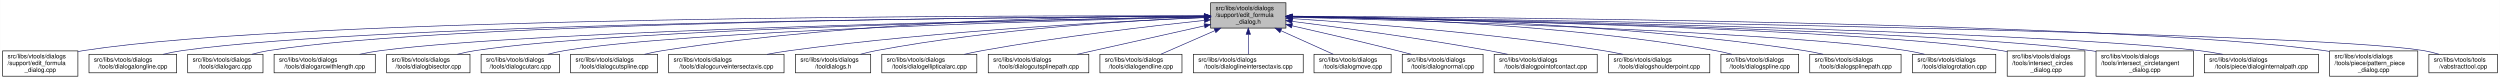
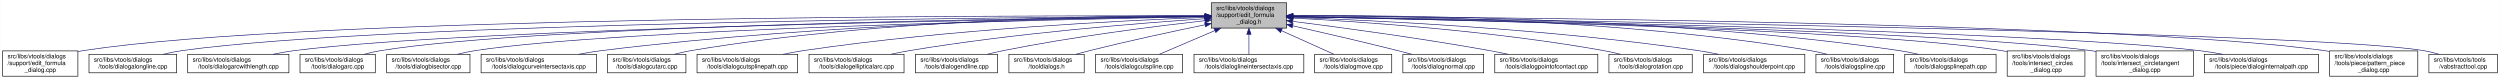
<svg xmlns="http://www.w3.org/2000/svg" xmlns:xlink="http://www.w3.org/1999/xlink" width="4052pt" height="128pt" viewBox="0.00 0.00 4051.50 128.00">
  <g id="graph0" class="graph" transform="scale(1 1) rotate(0) translate(4 124)">
    <polygon fill="white" stroke="transparent" points="-4,4 -4,-124 4047.5,-124 4047.5,4 -4,4" />
    <g id="node1" class="node">
      <g id="a_node1">
        <a xlink:title=" ">
-           <polygon fill="#bfbfbf" stroke="black" points="1958,-78.5 1958,-119.5 2080,-119.5 2080,-78.5 1958,-78.5" />
-           <text text-anchor="start" x="1966" y="-107.5" font-family="Helvetica,sans-Serif" font-size="10.00">src/libs/vtools/dialogs</text>
-           <text text-anchor="start" x="1966" y="-96.5" font-family="Helvetica,sans-Serif" font-size="10.00">/support/edit_formula</text>
-           <text text-anchor="middle" x="2019" y="-85.5" font-family="Helvetica,sans-Serif" font-size="10.00">_dialog.h</text>
+           <polygon fill="#bfbfbf" stroke="black" points="1959,-78.5 1959,-119.5 2081,-119.5 2081,-78.5 1959,-78.5" />
+           <text text-anchor="start" x="1967" y="-107.5" font-family="Helvetica,sans-Serif" font-size="10.00">src/libs/vtools/dialogs</text>
+           <text text-anchor="start" x="1967" y="-96.5" font-family="Helvetica,sans-Serif" font-size="10.00">/support/edit_formula</text>
+           <text text-anchor="middle" x="2020" y="-85.5" font-family="Helvetica,sans-Serif" font-size="10.00">_dialog.h</text>
        </a>
      </g>
    </g>
    <g id="node2" class="node">
      <g id="a_node2">
        <a xlink:href="../../d7/d8d/edit__formula__dialog_8cpp.html" target="_top" xlink:title=" ">
          <polygon fill="white" stroke="black" points="0,-0.5 0,-41.5 122,-41.5 122,-0.5 0,-0.5" />
          <text text-anchor="start" x="8" y="-29.5" font-family="Helvetica,sans-Serif" font-size="10.00">src/libs/vtools/dialogs</text>
          <text text-anchor="start" x="8" y="-18.5" font-family="Helvetica,sans-Serif" font-size="10.00">/support/edit_formula</text>
          <text text-anchor="middle" x="61" y="-7.5" font-family="Helvetica,sans-Serif" font-size="10.00">_dialog.cpp</text>
        </a>
      </g>
    </g>
    <g id="edge1" class="edge">
-       <path fill="none" stroke="midnightblue" d="M1947.44,-98.25C1647.55,-98.94 490.88,-97.85 131,-42 128.13,-41.55 125.21,-41.03 122.27,-40.44" />
-       <polygon fill="midnightblue" stroke="midnightblue" points="1947.76,-101.75 1957.75,-98.23 1947.74,-94.75 1947.76,-101.75" />
+       <path fill="none" stroke="midnightblue" d="M1948.41,-98.25C1648.36,-98.95 491.07,-97.88 131,-42 128.13,-41.55 125.21,-41.03 122.27,-40.44" />
+       <polygon fill="midnightblue" stroke="midnightblue" points="1948.72,-101.75 1958.71,-98.23 1948.71,-94.75 1948.72,-101.75" />
    </g>
    <g id="node3" class="node">
      <g id="a_node3">
        <a xlink:href="../../d6/d5d/dialogalongline_8cpp.html" target="_top" xlink:title=" ">
          <polygon fill="white" stroke="black" points="140,-6 140,-36 282,-36 282,-6 140,-6" />
          <text text-anchor="start" x="148" y="-24" font-family="Helvetica,sans-Serif" font-size="10.00">src/libs/vtools/dialogs</text>
          <text text-anchor="middle" x="211" y="-13" font-family="Helvetica,sans-Serif" font-size="10.00">/tools/dialogalongline.cpp</text>
        </a>
      </g>
    </g>
    <g id="edge2" class="edge">
-       <path fill="none" stroke="midnightblue" d="M1947.53,-97.71C1664.11,-96.24 618.78,-87.75 291,-42 280.93,-40.59 270.3,-38.43 260.18,-36.04" />
-       <polygon fill="midnightblue" stroke="midnightblue" points="1947.67,-101.21 1957.69,-97.76 1947.7,-94.21 1947.67,-101.21" />
+       <path fill="none" stroke="midnightblue" d="M1948.49,-97.71C1664.91,-96.24 618.97,-87.78 291,-42 280.93,-40.59 270.3,-38.43 260.18,-36.04" />
+       <polygon fill="midnightblue" stroke="midnightblue" points="1948.63,-101.21 1958.65,-97.76 1948.67,-94.21 1948.63,-101.21" />
    </g>
    <g id="node4" class="node">
      <g id="a_node4">
-         <a xlink:href="../../d1/d37/dialogarc_8cpp.html" target="_top" xlink:title=" ">
-           <polygon fill="white" stroke="black" points="300,-6 300,-36 422,-36 422,-6 300,-6" />
+         <a xlink:href="../../d2/d29/dialogarcwithlength_8cpp.html" target="_top" xlink:title=" ">
+           <polygon fill="white" stroke="black" points="300,-6 300,-36 464,-36 464,-6 300,-6" />
          <text text-anchor="start" x="308" y="-24" font-family="Helvetica,sans-Serif" font-size="10.00">src/libs/vtools/dialogs</text>
-           <text text-anchor="middle" x="361" y="-13" font-family="Helvetica,sans-Serif" font-size="10.00">/tools/dialogarc.cpp</text>
+           <text text-anchor="middle" x="382" y="-13" font-family="Helvetica,sans-Serif" font-size="10.00">/tools/dialogarcwithlength.cpp</text>
        </a>
      </g>
    </g>
    <g id="edge3" class="edge">
-       <path fill="none" stroke="midnightblue" d="M1947.98,-97.79C1679.89,-96.62 729.45,-89.18 431,-42 422.14,-40.6 412.8,-38.44 403.95,-36.04" />
-       <polygon fill="midnightblue" stroke="midnightblue" points="1947.97,-101.29 1957.98,-97.83 1948,-94.29 1947.97,-101.29" />
+       <path fill="none" stroke="midnightblue" d="M1948.73,-97.13C1684.94,-93.62 764.22,-78.97 473,-42 461.77,-40.57 449.87,-38.43 438.52,-36.07" />
+       <polygon fill="midnightblue" stroke="midnightblue" points="1948.91,-100.63 1958.95,-97.26 1949,-93.63 1948.91,-100.63" />
    </g>
    <g id="node5" class="node">
      <g id="a_node5">
-         <a xlink:href="../../d2/d29/dialogarcwithlength_8cpp.html" target="_top" xlink:title=" ">
-           <polygon fill="white" stroke="black" points="440,-6 440,-36 604,-36 604,-6 440,-6" />
-           <text text-anchor="start" x="448" y="-24" font-family="Helvetica,sans-Serif" font-size="10.00">src/libs/vtools/dialogs</text>
-           <text text-anchor="middle" x="522" y="-13" font-family="Helvetica,sans-Serif" font-size="10.00">/tools/dialogarcwithlength.cpp</text>
+         <a xlink:href="../../d1/d37/dialogarc_8cpp.html" target="_top" xlink:title=" ">
+           <polygon fill="white" stroke="black" points="482,-6 482,-36 604,-36 604,-6 482,-6" />
+           <text text-anchor="start" x="490" y="-24" font-family="Helvetica,sans-Serif" font-size="10.00">src/libs/vtools/dialogs</text>
+           <text text-anchor="middle" x="543" y="-13" font-family="Helvetica,sans-Serif" font-size="10.00">/tools/dialogarc.cpp</text>
        </a>
      </g>
    </g>
    <g id="edge4" class="edge">
-       <path fill="none" stroke="midnightblue" d="M1947.27,-96.82C1698.7,-92.46 875.15,-75.76 613,-42 601.77,-40.55 589.88,-38.4 578.52,-36.04" />
-       <polygon fill="midnightblue" stroke="midnightblue" points="1947.56,-100.32 1957.62,-97 1947.68,-93.32 1947.56,-100.32" />
+       <path fill="none" stroke="midnightblue" d="M1948.56,-97.41C1700.05,-94.99 874.31,-83.91 613,-42 604.14,-40.58 594.81,-38.41 585.95,-36.01" />
+       <polygon fill="midnightblue" stroke="midnightblue" points="1948.87,-100.91 1958.91,-97.5 1948.94,-93.91 1948.87,-100.91" />
    </g>
    <g id="node6" class="node">
      <g id="a_node6">
        <a xlink:href="../../da/dfa/dialogbisector_8cpp.html" target="_top" xlink:title=" ">
          <polygon fill="white" stroke="black" points="622.5,-6 622.5,-36 757.5,-36 757.5,-6 622.5,-6" />
          <text text-anchor="start" x="630.5" y="-24" font-family="Helvetica,sans-Serif" font-size="10.00">src/libs/vtools/dialogs</text>
          <text text-anchor="middle" x="690" y="-13" font-family="Helvetica,sans-Serif" font-size="10.00">/tools/dialogbisector.cpp</text>
        </a>
      </g>
    </g>
    <g id="edge5" class="edge">
-       <path fill="none" stroke="midnightblue" d="M1947.36,-96.8C1716.91,-92.63 996.3,-77.04 766,-42 756.56,-40.56 746.6,-38.42 737.11,-36.06" />
-       <polygon fill="midnightblue" stroke="midnightblue" points="1947.58,-100.3 1957.64,-96.98 1947.7,-93.31 1947.58,-100.3" />
+       <path fill="none" stroke="midnightblue" d="M1948.7,-96.81C1718.5,-92.65 996.62,-77.08 766,-42 756.56,-40.56 746.6,-38.42 737.11,-36.06" />
+       <polygon fill="midnightblue" stroke="midnightblue" points="1948.91,-100.31 1958.97,-96.99 1949.03,-93.31 1948.91,-100.31" />
    </g>
    <g id="node7" class="node">
      <g id="a_node7">
-         <a xlink:href="../../d9/d90/dialogcutarc_8cpp.html" target="_top" xlink:title=" ">
-           <polygon fill="white" stroke="black" points="775.5,-6 775.5,-36 902.5,-36 902.5,-6 775.5,-6" />
+         <a xlink:href="../../dd/d39/dialogcurveintersectaxis_8cpp.html" target="_top" xlink:title=" ">
+           <polygon fill="white" stroke="black" points="775.5,-6 775.5,-36 962.5,-36 962.5,-6 775.5,-6" />
          <text text-anchor="start" x="783.5" y="-24" font-family="Helvetica,sans-Serif" font-size="10.00">src/libs/vtools/dialogs</text>
-           <text text-anchor="middle" x="839" y="-13" font-family="Helvetica,sans-Serif" font-size="10.00">/tools/dialogcutarc.cpp</text>
+           <text text-anchor="middle" x="869" y="-13" font-family="Helvetica,sans-Serif" font-size="10.00">/tools/dialogcurveintersectaxis.cpp</text>
        </a>
      </g>
    </g>
    <g id="edge6" class="edge">
-       <path fill="none" stroke="midnightblue" d="M1947.79,-96.45C1735.93,-91.52 1111.86,-74.56 911,-42 902.04,-40.55 892.59,-38.39 883.6,-36.03" />
-       <polygon fill="midnightblue" stroke="midnightblue" points="1947.79,-99.95 1957.87,-96.68 1947.95,-92.95 1947.79,-99.95" />
+       <path fill="none" stroke="midnightblue" d="M1948.77,-97.64C1778.89,-96.02 1336.82,-87.4 971,-42 958.73,-40.48 945.73,-38.34 933.26,-36.02" />
+       <polygon fill="midnightblue" stroke="midnightblue" points="1948.81,-101.14 1958.84,-97.73 1948.87,-94.14 1948.81,-101.14" />
    </g>
    <g id="node8" class="node">
      <g id="a_node8">
-         <a xlink:href="../../d3/d2e/dialogcutspline_8cpp.html" target="_top" xlink:title=" ">
-           <polygon fill="white" stroke="black" points="920.5,-6 920.5,-36 1061.5,-36 1061.5,-6 920.5,-6" />
-           <text text-anchor="start" x="928.5" y="-24" font-family="Helvetica,sans-Serif" font-size="10.00">src/libs/vtools/dialogs</text>
-           <text text-anchor="middle" x="991" y="-13" font-family="Helvetica,sans-Serif" font-size="10.00">/tools/dialogcutspline.cpp</text>
+         <a xlink:href="../../d9/d90/dialogcutarc_8cpp.html" target="_top" xlink:title=" ">
+           <polygon fill="white" stroke="black" points="980.5,-6 980.5,-36 1107.5,-36 1107.5,-6 980.5,-6" />
+           <text text-anchor="start" x="988.5" y="-24" font-family="Helvetica,sans-Serif" font-size="10.00">src/libs/vtools/dialogs</text>
+           <text text-anchor="middle" x="1044" y="-13" font-family="Helvetica,sans-Serif" font-size="10.00">/tools/dialogcutarc.cpp</text>
        </a>
      </g>
    </g>
    <g id="edge7" class="edge">
-       <path fill="none" stroke="midnightblue" d="M1947.68,-98.37C1788.97,-98.21 1394.99,-92.26 1070,-42 1060.35,-40.51 1050.17,-38.37 1040.43,-36.04" />
-       <polygon fill="midnightblue" stroke="midnightblue" points="1947.79,-101.87 1957.79,-98.38 1947.79,-94.87 1947.79,-101.87" />
+       <path fill="none" stroke="midnightblue" d="M1948.7,-98.62C1795.27,-98.86 1422.78,-93.53 1116,-42 1107.17,-40.52 1097.87,-38.38 1089,-36.05" />
+       <polygon fill="midnightblue" stroke="midnightblue" points="1948.94,-102.12 1958.93,-98.6 1948.92,-95.12 1948.94,-102.12" />
    </g>
    <g id="node9" class="node">
      <g id="a_node9">
-         <a xlink:href="../../dd/d39/dialogcurveintersectaxis_8cpp.html" target="_top" xlink:title=" ">
-           <polygon fill="white" stroke="black" points="1079.5,-6 1079.5,-36 1266.5,-36 1266.5,-6 1079.5,-6" />
-           <text text-anchor="start" x="1087.5" y="-24" font-family="Helvetica,sans-Serif" font-size="10.00">src/libs/vtools/dialogs</text>
-           <text text-anchor="middle" x="1173" y="-13" font-family="Helvetica,sans-Serif" font-size="10.00">/tools/dialogcurveintersectaxis.cpp</text>
+         <a xlink:href="../../df/d30/dialogcutsplinepath_8cpp.html" target="_top" xlink:title=" ">
+           <polygon fill="white" stroke="black" points="1125.5,-6 1125.5,-36 1288.5,-36 1288.5,-6 1125.5,-6" />
+           <text text-anchor="start" x="1133.5" y="-24" font-family="Helvetica,sans-Serif" font-size="10.00">src/libs/vtools/dialogs</text>
+           <text text-anchor="middle" x="1207" y="-13" font-family="Helvetica,sans-Serif" font-size="10.00">/tools/dialogcutsplinepath.cpp</text>
        </a>
      </g>
    </g>
    <g id="edge8" class="edge">
-       <path fill="none" stroke="midnightblue" d="M1947.54,-95.39C1814.77,-89.92 1521.22,-74.93 1276,-42 1263.99,-40.39 1251.28,-38.26 1239.02,-36" />
-       <polygon fill="midnightblue" stroke="midnightblue" points="1947.45,-98.89 1957.59,-95.79 1947.74,-91.89 1947.45,-98.89" />
+       <path fill="none" stroke="midnightblue" d="M1948.6,-95.75C1818.58,-90.92 1534.73,-77.02 1298,-42 1287.28,-40.41 1275.94,-38.29 1265.03,-36.01" />
+       <polygon fill="midnightblue" stroke="midnightblue" points="1948.7,-99.26 1958.83,-96.12 1948.96,-92.26 1948.7,-99.26" />
    </g>
    <g id="node10" class="node">
      <g id="a_node10">
-         <a xlink:href="../../df/ded/tooldialogs_8h.html" target="_top" xlink:title=" ">
-           <polygon fill="white" stroke="black" points="1285,-6 1285,-36 1407,-36 1407,-6 1285,-6" />
-           <text text-anchor="start" x="1293" y="-24" font-family="Helvetica,sans-Serif" font-size="10.00">src/libs/vtools/dialogs</text>
-           <text text-anchor="middle" x="1346" y="-13" font-family="Helvetica,sans-Serif" font-size="10.00">/tooldialogs.h</text>
+         <a xlink:href="../../d9/d68/dialogellipticalarc_8cpp.html" target="_top" xlink:title=" ">
+           <polygon fill="white" stroke="black" points="1307,-6 1307,-36 1461,-36 1461,-6 1307,-6" />
+           <text text-anchor="start" x="1315" y="-24" font-family="Helvetica,sans-Serif" font-size="10.00">src/libs/vtools/dialogs</text>
+           <text text-anchor="middle" x="1384" y="-13" font-family="Helvetica,sans-Serif" font-size="10.00">/tools/dialogellipticalarc.cpp</text>
        </a>
      </g>
    </g>
    <g id="edge9" class="edge">
-       <path fill="none" stroke="midnightblue" d="M1947.42,-95.65C1833.87,-90.96 1605.89,-77.63 1416,-42 1407.68,-40.44 1398.92,-38.32 1390.52,-36.05" />
-       <polygon fill="midnightblue" stroke="midnightblue" points="1947.58,-99.16 1957.71,-96.06 1947.86,-92.16 1947.58,-99.16" />
+       <path fill="none" stroke="midnightblue" d="M1948.43,-93.63C1843.11,-86.53 1640.42,-70.37 1470,-42 1460.17,-40.36 1449.79,-38.27 1439.77,-36.05" />
+       <polygon fill="midnightblue" stroke="midnightblue" points="1948.41,-97.13 1958.62,-94.31 1948.88,-90.15 1948.41,-97.13" />
    </g>
    <g id="node11" class="node">
      <g id="a_node11">
-         <a xlink:href="../../d9/d68/dialogellipticalarc_8cpp.html" target="_top" xlink:title=" ">
-           <polygon fill="white" stroke="black" points="1425,-6 1425,-36 1579,-36 1579,-6 1425,-6" />
-           <text text-anchor="start" x="1433" y="-24" font-family="Helvetica,sans-Serif" font-size="10.00">src/libs/vtools/dialogs</text>
-           <text text-anchor="middle" x="1502" y="-13" font-family="Helvetica,sans-Serif" font-size="10.00">/tools/dialogellipticalarc.cpp</text>
+         <a xlink:href="../../d3/d15/dialogendline_8cpp.html" target="_top" xlink:title=" ">
+           <polygon fill="white" stroke="black" points="1479.5,-6 1479.5,-36 1612.5,-36 1612.5,-6 1479.5,-6" />
+           <text text-anchor="start" x="1487.5" y="-24" font-family="Helvetica,sans-Serif" font-size="10.00">src/libs/vtools/dialogs</text>
+           <text text-anchor="middle" x="1546" y="-13" font-family="Helvetica,sans-Serif" font-size="10.00">/tools/dialogendline.cpp</text>
        </a>
      </g>
    </g>
    <g id="edge10" class="edge">
-       <path fill="none" stroke="midnightblue" d="M1947.53,-90.91C1861.76,-81.9 1713.76,-64.73 1588,-42 1578.5,-40.28 1568.46,-38.2 1558.73,-36.03" />
-       <polygon fill="midnightblue" stroke="midnightblue" points="1947.37,-94.41 1957.68,-91.97 1948.1,-87.45 1947.37,-94.41" />
+       <path fill="none" stroke="midnightblue" d="M1948.98,-90.56C1869.04,-81.59 1735.49,-64.83 1622,-42 1613.57,-40.3 1604.69,-38.23 1596.09,-36.07" />
+       <polygon fill="midnightblue" stroke="midnightblue" points="1948.61,-94.04 1958.94,-91.67 1949.39,-87.08 1948.61,-94.04" />
    </g>
    <g id="node12" class="node">
      <g id="a_node12">
-         <a xlink:href="../../df/d30/dialogcutsplinepath_8cpp.html" target="_top" xlink:title=" ">
-           <polygon fill="white" stroke="black" points="1597.5,-6 1597.5,-36 1760.5,-36 1760.5,-6 1597.5,-6" />
-           <text text-anchor="start" x="1605.5" y="-24" font-family="Helvetica,sans-Serif" font-size="10.00">src/libs/vtools/dialogs</text>
-           <text text-anchor="middle" x="1679" y="-13" font-family="Helvetica,sans-Serif" font-size="10.00">/tools/dialogcutsplinepath.cpp</text>
+         <a xlink:href="../../df/ded/tooldialogs_8h.html" target="_top" xlink:title=" ">
+           <polygon fill="white" stroke="black" points="1631,-6 1631,-36 1753,-36 1753,-6 1631,-6" />
+           <text text-anchor="start" x="1639" y="-24" font-family="Helvetica,sans-Serif" font-size="10.00">src/libs/vtools/dialogs</text>
+           <text text-anchor="middle" x="1692" y="-13" font-family="Helvetica,sans-Serif" font-size="10.00">/tooldialogs.h</text>
        </a>
      </g>
    </g>
    <g id="edge11" class="edge">
-       <path fill="none" stroke="midnightblue" d="M1947.9,-82.11C1886.97,-68.49 1800.07,-49.06 1741.7,-36.02" />
-       <polygon fill="midnightblue" stroke="midnightblue" points="1947.3,-85.56 1957.82,-84.32 1948.83,-78.73 1947.3,-85.56" />
+       <path fill="none" stroke="midnightblue" d="M1948.63,-83.8C1896.68,-73.15 1824.72,-57.75 1762,-42 1754.77,-40.18 1747.15,-38.14 1739.71,-36.08" />
+       <polygon fill="midnightblue" stroke="midnightblue" points="1948.25,-87.29 1958.75,-85.87 1949.65,-80.44 1948.25,-87.29" />
    </g>
    <g id="node13" class="node">
      <g id="a_node13">
-         <a xlink:href="../../d3/d15/dialogendline_8cpp.html" target="_top" xlink:title=" ">
-           <polygon fill="white" stroke="black" points="1778.5,-6 1778.5,-36 1911.5,-36 1911.5,-6 1778.5,-6" />
-           <text text-anchor="start" x="1786.5" y="-24" font-family="Helvetica,sans-Serif" font-size="10.00">src/libs/vtools/dialogs</text>
-           <text text-anchor="middle" x="1845" y="-13" font-family="Helvetica,sans-Serif" font-size="10.00">/tools/dialogendline.cpp</text>
+         <a xlink:href="../../d3/d2e/dialogcutspline_8cpp.html" target="_top" xlink:title=" ">
+           <polygon fill="white" stroke="black" points="1771.5,-6 1771.5,-36 1912.5,-36 1912.5,-6 1771.5,-6" />
+           <text text-anchor="start" x="1779.5" y="-24" font-family="Helvetica,sans-Serif" font-size="10.00">src/libs/vtools/dialogs</text>
+           <text text-anchor="middle" x="1842" y="-13" font-family="Helvetica,sans-Serif" font-size="10.00">/tools/dialogcutspline.cpp</text>
        </a>
      </g>
    </g>
    <g id="edge12" class="edge">
-       <path fill="none" stroke="midnightblue" d="M1964.7,-74.28C1936.02,-61.76 1901.79,-46.81 1877.3,-36.11" />
-       <polygon fill="midnightblue" stroke="midnightblue" points="1963.63,-77.63 1974.19,-78.43 1966.43,-71.22 1963.63,-77.63" />
+       <path fill="none" stroke="midnightblue" d="M1964.83,-74.45C1935.42,-61.89 1900.2,-46.85 1875.04,-36.11" />
+       <polygon fill="midnightblue" stroke="midnightblue" points="1963.59,-77.72 1974.16,-78.43 1966.34,-71.28 1963.59,-77.72" />
    </g>
    <g id="node14" class="node">
      <g id="a_node14">
        <a xlink:href="../../de/d3c/dialoglineintersectaxis_8cpp.html" target="_top" xlink:title=" ">
-           <polygon fill="white" stroke="black" points="1930,-6 1930,-36 2108,-36 2108,-6 1930,-6" />
-           <text text-anchor="start" x="1938" y="-24" font-family="Helvetica,sans-Serif" font-size="10.00">src/libs/vtools/dialogs</text>
-           <text text-anchor="middle" x="2019" y="-13" font-family="Helvetica,sans-Serif" font-size="10.00">/tools/dialoglineintersectaxis.cpp</text>
+           <polygon fill="white" stroke="black" points="1931,-6 1931,-36 2109,-36 2109,-6 1931,-6" />
+           <text text-anchor="start" x="1939" y="-24" font-family="Helvetica,sans-Serif" font-size="10.00">src/libs/vtools/dialogs</text>
+           <text text-anchor="middle" x="2020" y="-13" font-family="Helvetica,sans-Serif" font-size="10.00">/tools/dialoglineintersectaxis.cpp</text>
        </a>
      </g>
    </g>
    <g id="edge13" class="edge">
-       <path fill="none" stroke="midnightblue" d="M2019,-68.28C2019,-57.25 2019,-45.25 2019,-36.23" />
-       <polygon fill="midnightblue" stroke="midnightblue" points="2015.5,-68.43 2019,-78.43 2022.5,-68.43 2015.5,-68.43" />
+       <path fill="none" stroke="midnightblue" d="M2020,-68.28C2020,-57.25 2020,-45.25 2020,-36.23" />
+       <polygon fill="midnightblue" stroke="midnightblue" points="2016.5,-68.43 2020,-78.43 2023.5,-68.43 2016.5,-68.43" />
    </g>
    <g id="node15" class="node">
      <g id="a_node15">
        <a xlink:href="../../d2/d51/dialogmove_8cpp.html" target="_top" xlink:title=" ">
-           <polygon fill="white" stroke="black" points="2125.5,-6 2125.5,-36 2250.5,-36 2250.5,-6 2125.5,-6" />
-           <text text-anchor="start" x="2133.5" y="-24" font-family="Helvetica,sans-Serif" font-size="10.00">src/libs/vtools/dialogs</text>
-           <text text-anchor="middle" x="2188" y="-13" font-family="Helvetica,sans-Serif" font-size="10.00">/tools/dialogmove.cpp</text>
+           <polygon fill="white" stroke="black" points="2126.5,-6 2126.5,-36 2251.5,-36 2251.5,-6 2126.5,-6" />
+           <text text-anchor="start" x="2134.5" y="-24" font-family="Helvetica,sans-Serif" font-size="10.00">src/libs/vtools/dialogs</text>
+           <text text-anchor="middle" x="2189" y="-13" font-family="Helvetica,sans-Serif" font-size="10.00">/tools/dialogmove.cpp</text>
        </a>
      </g>
    </g>
    <g id="edge14" class="edge">
-       <path fill="none" stroke="midnightblue" d="M2071.74,-74.28C2099.6,-61.76 2132.84,-46.81 2156.63,-36.11" />
-       <polygon fill="midnightblue" stroke="midnightblue" points="2070.21,-71.13 2062.52,-78.43 2073.08,-77.52 2070.21,-71.13" />
+       <path fill="none" stroke="midnightblue" d="M2072.74,-74.28C2100.6,-61.76 2133.84,-46.81 2157.63,-36.11" />
+       <polygon fill="midnightblue" stroke="midnightblue" points="2071.21,-71.13 2063.52,-78.43 2074.08,-77.52 2071.21,-71.13" />
    </g>
    <g id="node16" class="node">
      <g id="a_node16">
        <a xlink:href="../../da/df4/dialognormal_8cpp.html" target="_top" xlink:title=" ">
-           <polygon fill="white" stroke="black" points="2268.5,-6 2268.5,-36 2399.5,-36 2399.5,-6 2268.5,-6" />
-           <text text-anchor="start" x="2276.5" y="-24" font-family="Helvetica,sans-Serif" font-size="10.00">src/libs/vtools/dialogs</text>
-           <text text-anchor="middle" x="2334" y="-13" font-family="Helvetica,sans-Serif" font-size="10.00">/tools/dialognormal.cpp</text>
+           <polygon fill="white" stroke="black" points="2269.5,-6 2269.5,-36 2400.5,-36 2400.5,-6 2269.5,-6" />
+           <text text-anchor="start" x="2277.5" y="-24" font-family="Helvetica,sans-Serif" font-size="10.00">src/libs/vtools/dialogs</text>
+           <text text-anchor="middle" x="2335" y="-13" font-family="Helvetica,sans-Serif" font-size="10.00">/tools/dialognormal.cpp</text>
        </a>
      </g>
    </g>
    <g id="edge15" class="edge">
-       <path fill="none" stroke="midnightblue" d="M2090.05,-82.19C2138.13,-71.32 2203.02,-56.32 2260,-42 2267.49,-40.12 2275.38,-38.06 2283.11,-36.01" />
-       <polygon fill="midnightblue" stroke="midnightblue" points="2089.04,-78.83 2080.06,-84.44 2090.58,-85.66 2089.04,-78.83" />
+       <path fill="none" stroke="midnightblue" d="M2091.05,-82.19C2139.13,-71.32 2204.02,-56.32 2261,-42 2268.49,-40.12 2276.38,-38.06 2284.11,-36.01" />
+       <polygon fill="midnightblue" stroke="midnightblue" points="2090.04,-78.83 2081.06,-84.44 2091.58,-85.66 2090.04,-78.83" />
    </g>
    <g id="node17" class="node">
      <g id="a_node17">
        <a xlink:href="../../d9/df4/dialogpointofcontact_8cpp.html" target="_top" xlink:title=" ">
-           <polygon fill="white" stroke="black" points="2417.5,-6 2417.5,-36 2584.5,-36 2584.5,-6 2417.5,-6" />
-           <text text-anchor="start" x="2425.5" y="-24" font-family="Helvetica,sans-Serif" font-size="10.00">src/libs/vtools/dialogs</text>
-           <text text-anchor="middle" x="2501" y="-13" font-family="Helvetica,sans-Serif" font-size="10.00">/tools/dialogpointofcontact.cpp</text>
+           <polygon fill="white" stroke="black" points="2418.5,-6 2418.5,-36 2585.5,-36 2585.5,-6 2418.5,-6" />
+           <text text-anchor="start" x="2426.5" y="-24" font-family="Helvetica,sans-Serif" font-size="10.00">src/libs/vtools/dialogs</text>
+           <text text-anchor="middle" x="2502" y="-13" font-family="Helvetica,sans-Serif" font-size="10.00">/tools/dialogpointofcontact.cpp</text>
        </a>
      </g>
    </g>
    <g id="edge16" class="edge">
-       <path fill="none" stroke="midnightblue" d="M2090.26,-89.32C2168.63,-79.41 2298.19,-61.97 2409,-42 2418.81,-40.23 2429.17,-38.17 2439.26,-36.06" />
-       <polygon fill="midnightblue" stroke="midnightblue" points="2089.5,-85.89 2080.01,-90.61 2090.37,-92.83 2089.5,-85.89" />
+       <path fill="none" stroke="midnightblue" d="M2091.26,-89.32C2169.63,-79.41 2299.19,-61.97 2410,-42 2419.81,-40.23 2430.17,-38.17 2440.26,-36.06" />
+       <polygon fill="midnightblue" stroke="midnightblue" points="2090.5,-85.89 2081.01,-90.61 2091.37,-92.83 2090.5,-85.89" />
    </g>
    <g id="node18" class="node">
      <g id="a_node18">
-         <a xlink:href="../../d3/d23/dialogshoulderpoint_8cpp.html" target="_top" xlink:title=" ">
-           <polygon fill="white" stroke="black" points="2603,-6 2603,-36 2767,-36 2767,-6 2603,-6" />
-           <text text-anchor="start" x="2611" y="-24" font-family="Helvetica,sans-Serif" font-size="10.00">src/libs/vtools/dialogs</text>
-           <text text-anchor="middle" x="2685" y="-13" font-family="Helvetica,sans-Serif" font-size="10.00">/tools/dialogshoulderpoint.cpp</text>
+         <a xlink:href="../../dc/d64/dialogrotation_8cpp.html" target="_top" xlink:title=" ">
+           <polygon fill="white" stroke="black" points="2603.5,-6 2603.5,-36 2738.5,-36 2738.5,-6 2603.5,-6" />
+           <text text-anchor="start" x="2611.5" y="-24" font-family="Helvetica,sans-Serif" font-size="10.00">src/libs/vtools/dialogs</text>
+           <text text-anchor="middle" x="2671" y="-13" font-family="Helvetica,sans-Serif" font-size="10.00">/tools/dialogrotation.cpp</text>
        </a>
      </g>
    </g>
    <g id="edge17" class="edge">
-       <path fill="none" stroke="midnightblue" d="M2090.37,-93.8C2199.41,-86.75 2413.81,-70.47 2594,-42 2604.39,-40.36 2615.36,-38.26 2625.96,-36.05" />
-       <polygon fill="midnightblue" stroke="midnightblue" points="2089.91,-90.32 2080.15,-94.45 2090.36,-97.3 2089.91,-90.32" />
+       <path fill="none" stroke="midnightblue" d="M2091.53,-94.72C2200.77,-88.89 2415.43,-74.16 2595,-42 2603.86,-40.41 2613.21,-38.31 2622.2,-36.07" />
+       <polygon fill="midnightblue" stroke="midnightblue" points="2091.09,-91.24 2081.29,-95.26 2091.46,-98.23 2091.09,-91.24" />
    </g>
    <g id="node19" class="node">
      <g id="a_node19">
-         <a xlink:href="../../df/de5/dialogspline_8cpp.html" target="_top" xlink:title=" ">
-           <polygon fill="white" stroke="black" points="2785,-6 2785,-36 2911,-36 2911,-6 2785,-6" />
-           <text text-anchor="start" x="2793" y="-24" font-family="Helvetica,sans-Serif" font-size="10.00">src/libs/vtools/dialogs</text>
-           <text text-anchor="middle" x="2848" y="-13" font-family="Helvetica,sans-Serif" font-size="10.00">/tools/dialogspline.cpp</text>
+         <a xlink:href="../../d3/d23/dialogshoulderpoint_8cpp.html" target="_top" xlink:title=" ">
+           <polygon fill="white" stroke="black" points="2757,-6 2757,-36 2921,-36 2921,-6 2757,-6" />
+           <text text-anchor="start" x="2765" y="-24" font-family="Helvetica,sans-Serif" font-size="10.00">src/libs/vtools/dialogs</text>
+           <text text-anchor="middle" x="2839" y="-13" font-family="Helvetica,sans-Serif" font-size="10.00">/tools/dialogshoulderpoint.cpp</text>
        </a>
      </g>
    </g>
    <g id="edge18" class="edge">
-       <path fill="none" stroke="midnightblue" d="M2090.55,-97.39C2225.56,-95.2 2526.73,-85.4 2776,-42 2784.69,-40.49 2793.85,-38.37 2802.6,-36.07" />
-       <polygon fill="midnightblue" stroke="midnightblue" points="2090.28,-93.89 2080.34,-97.54 2090.39,-100.89 2090.28,-93.89" />
+       <path fill="none" stroke="midnightblue" d="M2091.49,-95.81C2222.36,-91.07 2509,-77.28 2748,-42 2758.72,-40.42 2770.06,-38.29 2780.97,-36.02" />
+       <polygon fill="midnightblue" stroke="midnightblue" points="2091.07,-92.32 2081.2,-96.18 2091.32,-99.32 2091.07,-92.32" />
    </g>
    <g id="node20" class="node">
      <g id="a_node20">
-         <a xlink:href="../../dc/dc2/dialogsplinepath_8cpp.html" target="_top" xlink:title=" ">
-           <polygon fill="white" stroke="black" points="2929,-6 2929,-36 3077,-36 3077,-6 2929,-6" />
-           <text text-anchor="start" x="2937" y="-24" font-family="Helvetica,sans-Serif" font-size="10.00">src/libs/vtools/dialogs</text>
-           <text text-anchor="middle" x="3003" y="-13" font-family="Helvetica,sans-Serif" font-size="10.00">/tools/dialogsplinepath.cpp</text>
+         <a xlink:href="../../df/de5/dialogspline_8cpp.html" target="_top" xlink:title=" ">
+           <polygon fill="white" stroke="black" points="2939,-6 2939,-36 3065,-36 3065,-6 2939,-6" />
+           <text text-anchor="start" x="2947" y="-24" font-family="Helvetica,sans-Serif" font-size="10.00">src/libs/vtools/dialogs</text>
+           <text text-anchor="middle" x="3002" y="-13" font-family="Helvetica,sans-Serif" font-size="10.00">/tools/dialogspline.cpp</text>
        </a>
      </g>
    </g>
    <g id="edge19" class="edge">
-       <path fill="none" stroke="midnightblue" d="M2090.21,-97.78C2243.07,-96.39 2613.59,-88.08 2920,-42 2929.97,-40.5 2940.5,-38.39 2950.58,-36.09" />
-       <polygon fill="midnightblue" stroke="midnightblue" points="2089.99,-94.28 2080.02,-97.86 2090.05,-101.28 2089.99,-94.28" />
+       <path fill="none" stroke="midnightblue" d="M2091.48,-98.66C2245.76,-98.99 2620.99,-93.84 2930,-42 2938.83,-40.52 2948.13,-38.38 2957,-36.05" />
+       <polygon fill="midnightblue" stroke="midnightblue" points="2091.21,-95.16 2081.2,-98.63 2091.19,-102.16 2091.21,-95.16" />
    </g>
    <g id="node21" class="node">
      <g id="a_node21">
-         <a xlink:href="../../dc/d64/dialogrotation_8cpp.html" target="_top" xlink:title=" ">
-           <polygon fill="white" stroke="black" points="3095.5,-6 3095.5,-36 3230.5,-36 3230.5,-6 3095.5,-6" />
-           <text text-anchor="start" x="3103.5" y="-24" font-family="Helvetica,sans-Serif" font-size="10.00">src/libs/vtools/dialogs</text>
-           <text text-anchor="middle" x="3163" y="-13" font-family="Helvetica,sans-Serif" font-size="10.00">/tools/dialogrotation.cpp</text>
+         <a xlink:href="../../dc/dc2/dialogsplinepath_8cpp.html" target="_top" xlink:title=" ">
+           <polygon fill="white" stroke="black" points="3083,-6 3083,-36 3231,-36 3231,-6 3083,-6" />
+           <text text-anchor="start" x="3091" y="-24" font-family="Helvetica,sans-Serif" font-size="10.00">src/libs/vtools/dialogs</text>
+           <text text-anchor="middle" x="3157" y="-13" font-family="Helvetica,sans-Serif" font-size="10.00">/tools/dialogsplinepath.cpp</text>
        </a>
      </g>
    </g>
    <g id="edge20" class="edge">
-       <path fill="none" stroke="midnightblue" d="M2090.37,-96.13C2296.99,-90.43 2893.21,-71.78 3086,-42 3095.42,-40.54 3105.35,-38.42 3114.84,-36.1" />
-       <polygon fill="midnightblue" stroke="midnightblue" points="2090.14,-92.64 2080.24,-96.41 2090.33,-99.63 2090.14,-92.64" />
+       <path fill="none" stroke="midnightblue" d="M2091.4,-98.7C2262.16,-99.4 2707.28,-95.46 3074,-42 3084.12,-40.52 3094.81,-38.39 3105.04,-36.06" />
+       <polygon fill="midnightblue" stroke="midnightblue" points="2091.29,-95.2 2081.28,-98.65 2091.26,-102.2 2091.29,-95.2" />
    </g>
    <g id="node22" class="node">
      <g id="a_node22">
        <a xlink:href="../../d5/de8/intersect__circles__dialog_8cpp.html" target="_top" xlink:title=" ">
          <polygon fill="white" stroke="black" points="3249,-0.5 3249,-41.5 3375,-41.5 3375,-0.5 3249,-0.5" />
          <text text-anchor="start" x="3257" y="-29.5" font-family="Helvetica,sans-Serif" font-size="10.00">src/libs/vtools/dialogs</text>
          <text text-anchor="start" x="3257" y="-18.5" font-family="Helvetica,sans-Serif" font-size="10.00">/tools/intersect_circles</text>
          <text text-anchor="middle" x="3312" y="-7.5" font-family="Helvetica,sans-Serif" font-size="10.00">_dialog.cpp</text>
        </a>
      </g>
    </g>
    <g id="edge21" class="edge">
-       <path fill="none" stroke="midnightblue" d="M2090.39,-96.83C2316.69,-92.81 3016.34,-77.72 3240,-42 3242.95,-41.53 3245.94,-40.98 3248.96,-40.38" />
-       <polygon fill="midnightblue" stroke="midnightblue" points="2090.23,-93.34 2080.29,-97.01 2090.35,-100.34 2090.23,-93.34" />
+       <path fill="none" stroke="midnightblue" d="M2091.33,-96.83C2317.44,-92.8 3016.53,-77.7 3240,-42 3242.95,-41.53 3245.94,-40.98 3248.96,-40.37" />
+       <polygon fill="midnightblue" stroke="midnightblue" points="2091.18,-93.33 2081.24,-97.01 2091.3,-100.33 2091.18,-93.33" />
    </g>
    <g id="node23" class="node">
      <g id="a_node23">
        <a xlink:href="../../d5/d5a/intersect__circletangent__dialog_8cpp.html" target="_top" xlink:title=" ">
          <polygon fill="white" stroke="black" points="3393,-0.5 3393,-41.5 3551,-41.5 3551,-0.5 3393,-0.5" />
          <text text-anchor="start" x="3401" y="-29.5" font-family="Helvetica,sans-Serif" font-size="10.00">src/libs/vtools/dialogs</text>
          <text text-anchor="start" x="3401" y="-18.5" font-family="Helvetica,sans-Serif" font-size="10.00">/tools/intersect_circletangent</text>
          <text text-anchor="middle" x="3472" y="-7.5" font-family="Helvetica,sans-Serif" font-size="10.00">_dialog.cpp</text>
        </a>
      </g>
    </g>
    <g id="edge22" class="edge">
-       <path fill="none" stroke="midnightblue" d="M2090.31,-96.79C2333.63,-92.41 3130.2,-75.76 3384,-42 3386.95,-41.61 3389.95,-41.16 3392.97,-40.68" />
-       <polygon fill="midnightblue" stroke="midnightblue" points="2090.1,-93.3 2080.17,-96.97 2090.23,-100.3 2090.1,-93.3" />
+       <path fill="none" stroke="midnightblue" d="M2091.25,-96.79C2334.4,-92.4 3130.39,-75.74 3384,-42 3386.95,-41.61 3389.95,-41.16 3392.97,-40.68" />
+       <polygon fill="midnightblue" stroke="midnightblue" points="2091.06,-93.29 2081.12,-96.97 2091.18,-100.29 2091.06,-93.29" />
    </g>
    <g id="node24" class="node">
      <g id="a_node24">
        <a xlink:href="../../dc/d82/dialoginternalpath_8cpp.html" target="_top" xlink:title=" ">
          <polygon fill="white" stroke="black" points="3568.5,-6 3568.5,-36 3753.5,-36 3753.5,-6 3568.5,-6" />
          <text text-anchor="start" x="3576.5" y="-24" font-family="Helvetica,sans-Serif" font-size="10.00">src/libs/vtools/dialogs</text>
          <text text-anchor="middle" x="3661" y="-13" font-family="Helvetica,sans-Serif" font-size="10.00">/tools/piece/dialoginternalpath.cpp</text>
        </a>
      </g>
    </g>
    <g id="edge23" class="edge">
-       <path fill="none" stroke="midnightblue" d="M2090.41,-96.91C2353.69,-92.68 3269.71,-75.8 3560,-42 3572.43,-40.55 3585.61,-38.4 3598.21,-36.04" />
-       <polygon fill="midnightblue" stroke="midnightblue" points="2090.16,-93.42 2080.21,-97.08 2090.27,-100.42 2090.16,-93.42" />
+       <path fill="none" stroke="midnightblue" d="M2091.37,-96.91C2354.47,-92.67 3269.9,-75.78 3560,-42 3572.43,-40.55 3585.61,-38.4 3598.21,-36.04" />
+       <polygon fill="midnightblue" stroke="midnightblue" points="2091.12,-93.42 2081.17,-97.08 2091.23,-100.42 2091.12,-93.42" />
    </g>
    <g id="node25" class="node">
      <g id="a_node25">
        <a xlink:href="../../de/d46/pattern__piece__dialog_8cpp.html" target="_top" xlink:title=" ">
          <polygon fill="white" stroke="black" points="3771.5,-0.5 3771.5,-41.5 3914.5,-41.5 3914.5,-0.5 3771.5,-0.5" />
          <text text-anchor="start" x="3779.5" y="-29.5" font-family="Helvetica,sans-Serif" font-size="10.00">src/libs/vtools/dialogs</text>
          <text text-anchor="start" x="3779.5" y="-18.5" font-family="Helvetica,sans-Serif" font-size="10.00">/tools/piece/pattern_piece</text>
          <text text-anchor="middle" x="3843" y="-7.5" font-family="Helvetica,sans-Serif" font-size="10.00">_dialog.cpp</text>
        </a>
      </g>
    </g>
    <g id="edge24" class="edge">
-       <path fill="none" stroke="midnightblue" d="M2090.65,-97.73C2375.99,-96.35 3431.99,-88.15 3763,-42 3765.69,-41.62 3768.43,-41.19 3771.18,-40.72" />
-       <polygon fill="midnightblue" stroke="midnightblue" points="2090.41,-94.23 2080.43,-97.78 2090.44,-101.23 2090.41,-94.23" />
+       <path fill="none" stroke="midnightblue" d="M2091.61,-97.73C2376.79,-96.34 3432.18,-88.13 3763,-42 3765.69,-41.62 3768.43,-41.19 3771.18,-40.72" />
+       <polygon fill="midnightblue" stroke="midnightblue" points="2091.38,-94.23 2081.39,-97.78 2091.41,-101.23 2091.38,-94.23" />
    </g>
    <g id="node26" class="node">
      <g id="a_node26">
        <a xlink:href="../../d9/d4e/vabstracttool_8cpp.html" target="_top" xlink:title=" ">
          <polygon fill="white" stroke="black" points="3932.5,-6 3932.5,-36 4043.5,-36 4043.5,-6 3932.5,-6" />
          <text text-anchor="start" x="3940.5" y="-24" font-family="Helvetica,sans-Serif" font-size="10.00">src/libs/vtools/tools</text>
          <text text-anchor="middle" x="3988" y="-13" font-family="Helvetica,sans-Serif" font-size="10.00">/vabstracttool.cpp</text>
        </a>
      </g>
    </g>
    <g id="edge25" class="edge">
-       <path fill="none" stroke="midnightblue" d="M2090.38,-97.06C2414.63,-92.61 3740.91,-72.7 3924,-42 3932.15,-40.63 3940.7,-38.49 3948.81,-36.1" />
-       <polygon fill="midnightblue" stroke="midnightblue" points="2090.13,-93.56 2080.17,-97.2 2090.22,-100.56 2090.13,-93.56" />
+       <path fill="none" stroke="midnightblue" d="M2091.34,-97.06C2415.42,-92.61 3741,-72.69 3924,-42 3932.15,-40.63 3940.7,-38.49 3948.81,-36.1" />
+       <polygon fill="midnightblue" stroke="midnightblue" points="2091.09,-93.56 2081.14,-97.19 2091.19,-100.56 2091.09,-93.56" />
    </g>
  </g>
</svg>
